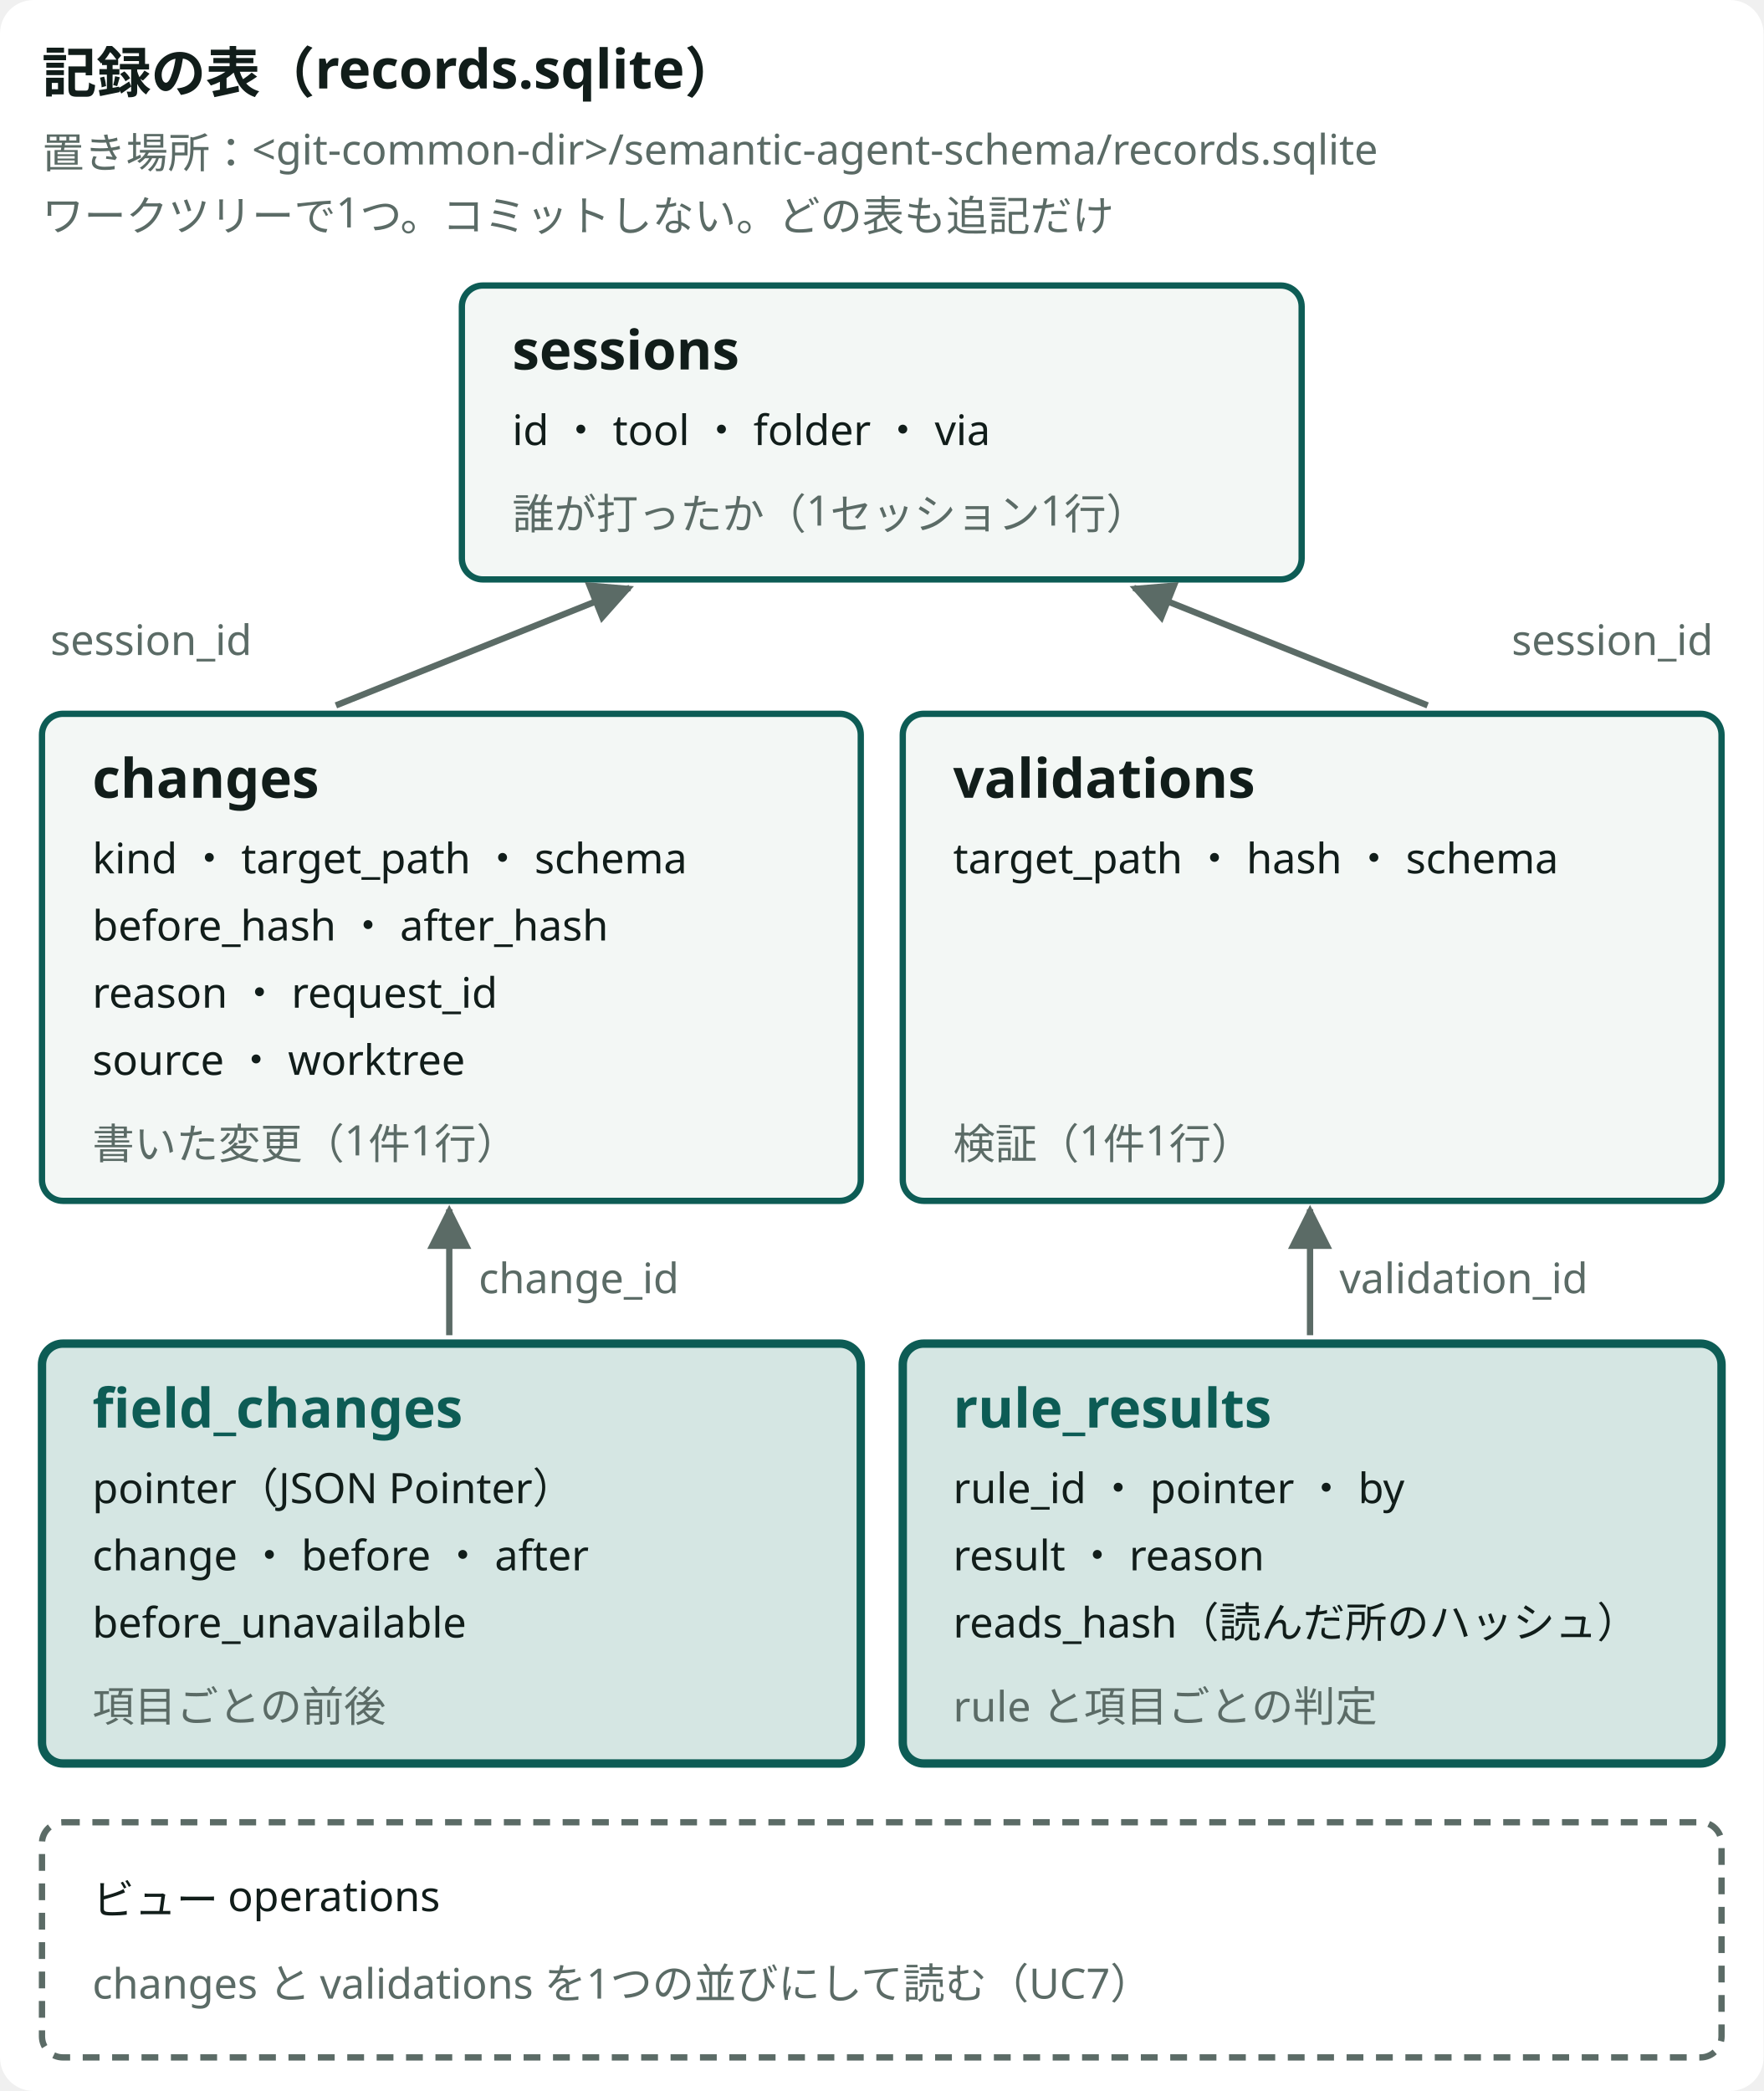
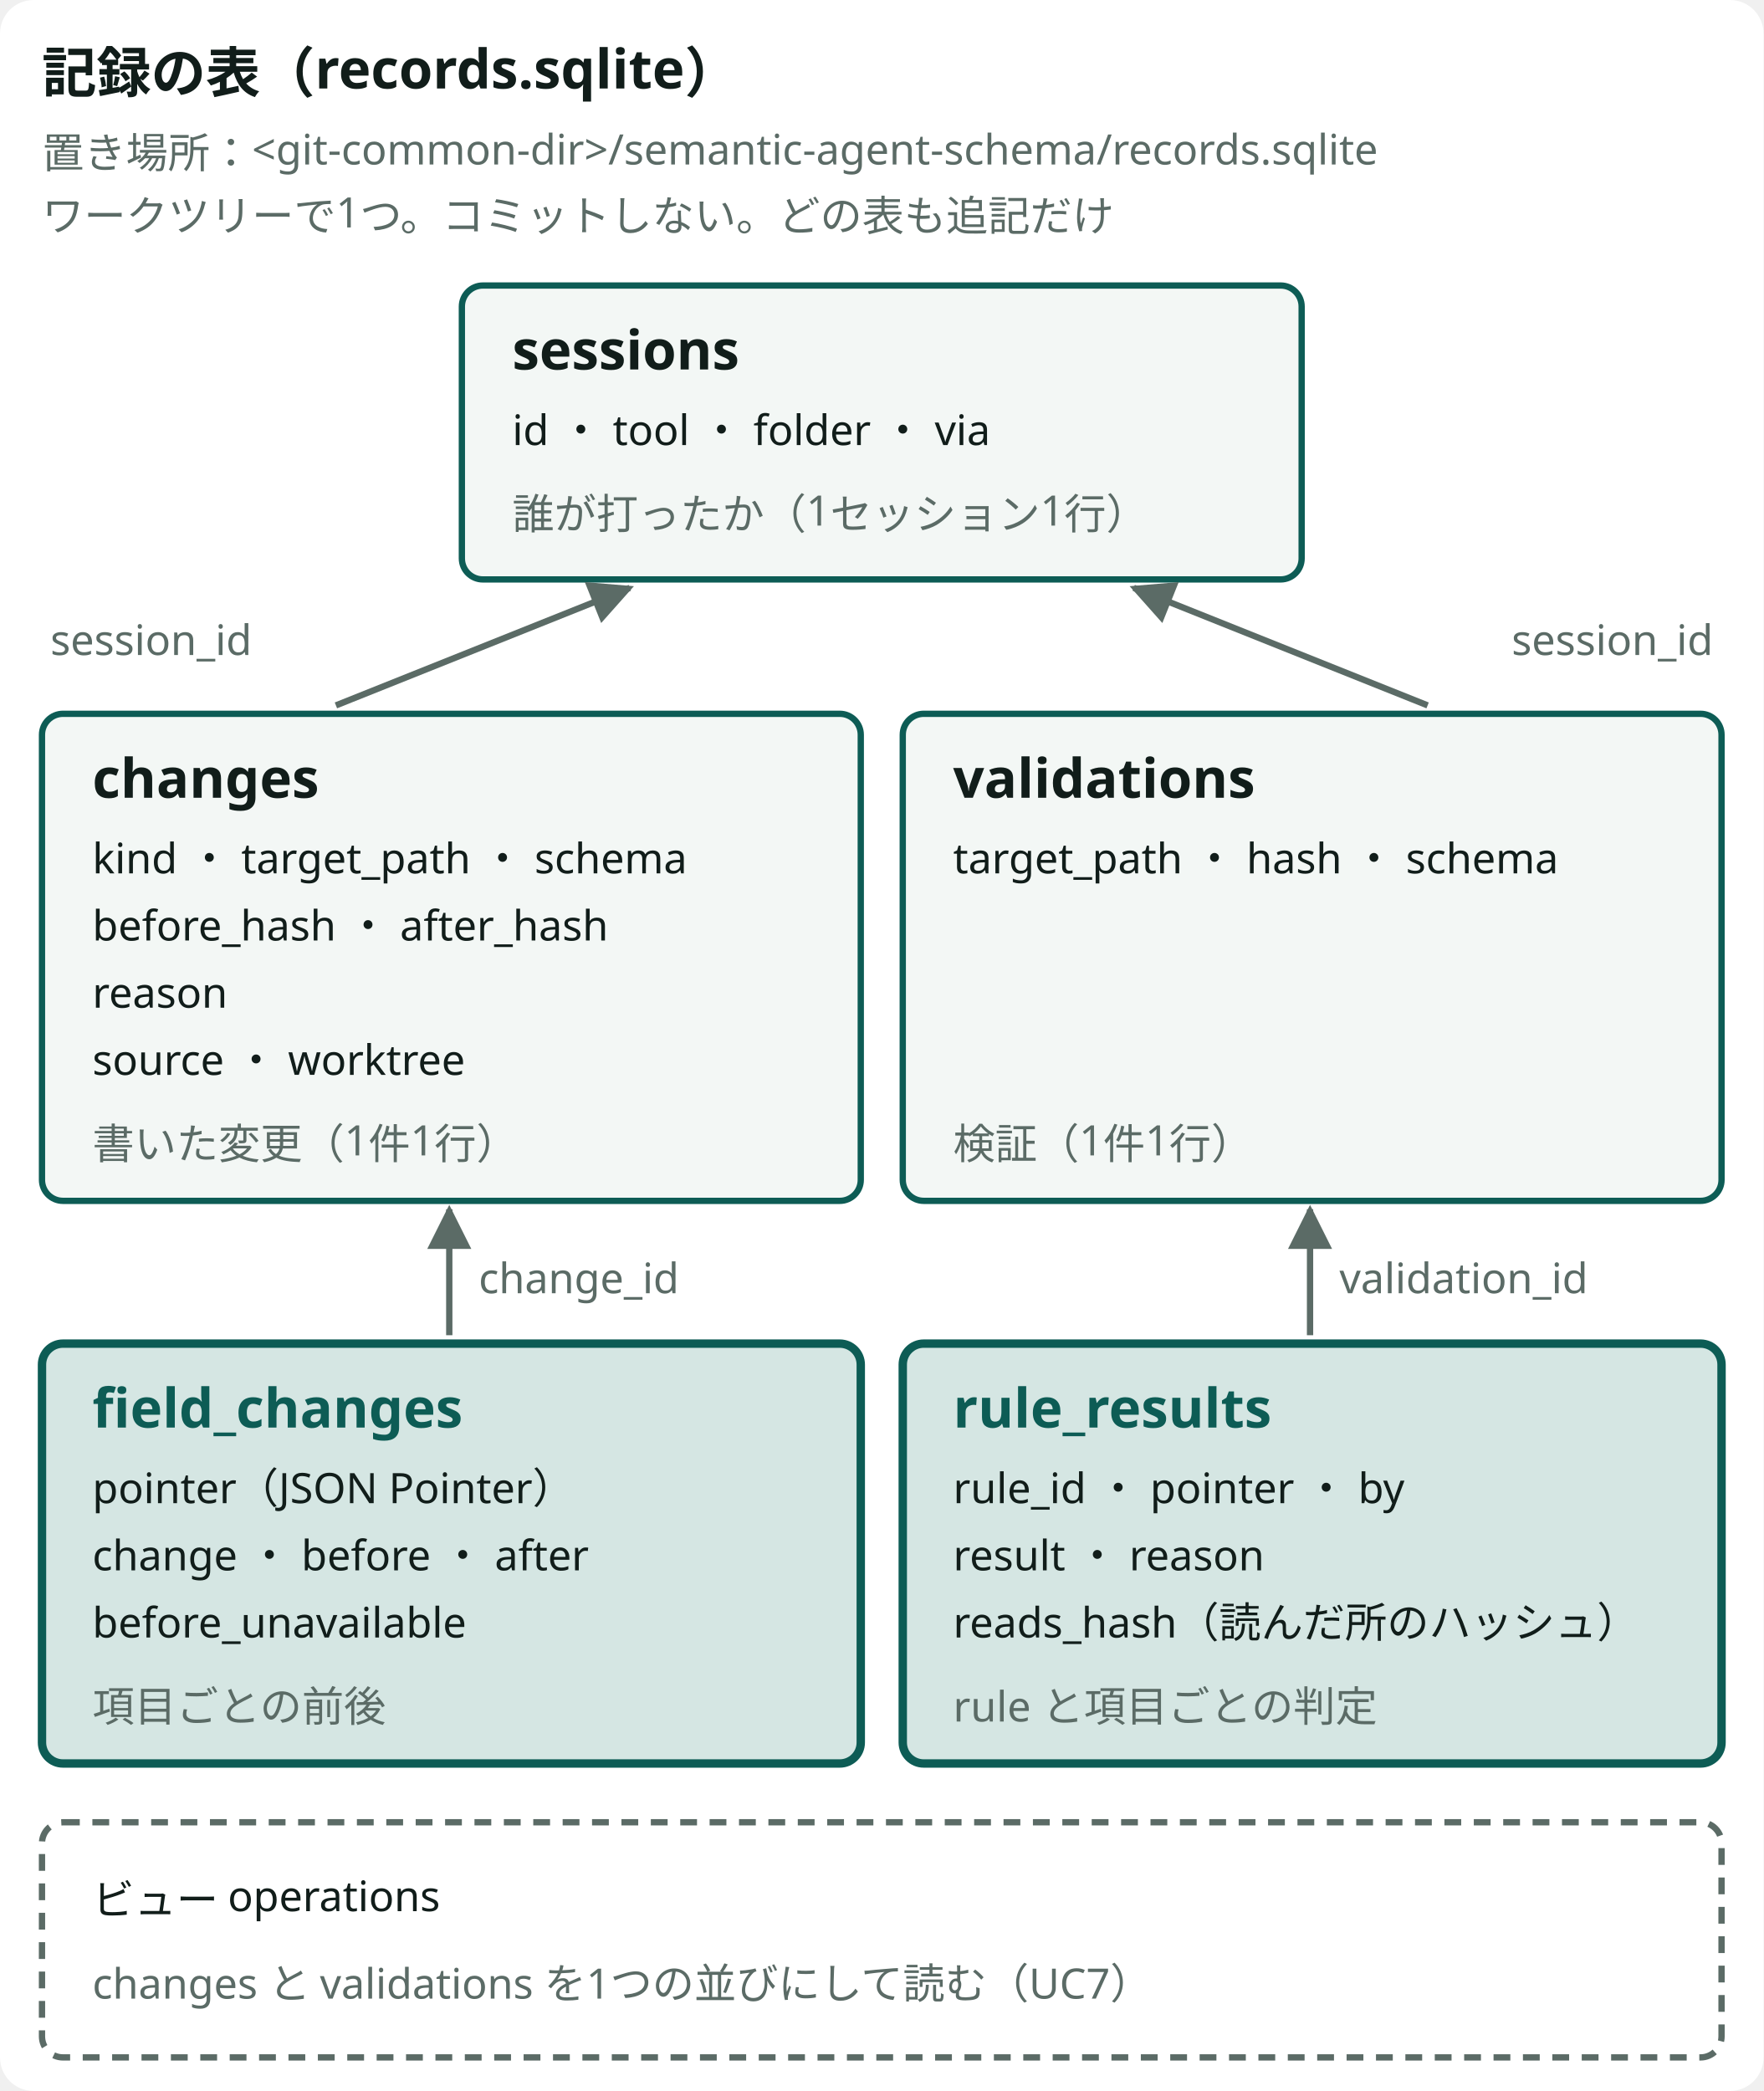
<svg viewBox="0 0 420 498" role="img" aria-label="記録の表と結び付き。records.sqlite は Git の共通フォルダの semantic-agent-schema の下に1つ。sessions を changes と validations が session_id で指す。field_changes が changes を、rule_results が validations を指し、どちらも JSON Pointer の列を持つ。ビュー operations が changes と validations を1つの並びにする。経路は Git の根からの相対" class="dsvg">
  <style data-dsvg="dark">.dsvg .canvas{fill:var(--dsvg-area-fill,#FFFFFF)}.dsvg .title{fill:var(--dsvg-ink,#111D1A);font-size:13px;font-weight:700}.dsvg .note.small{fill:var(--dsvg-ink-soft,#5B6B66);font-size:10px}.dsvg .box{fill:var(--dsvg-box-fill,#F3F7F5);stroke:var(--dsvg-accent,#0D5C55)}.dsvg .label.small{fill:var(--dsvg-ink,#111D1A);font-size:10px}.dsvg .flow{stroke:var(--dsvg-ink-soft,#5B6B66)}.dsvg .box.focus{fill:var(--dsvg-accent-bg,#D5E6E3);stroke:var(--dsvg-accent,#0D5C55)}.dsvg .title.focus{fill:var(--dsvg-accent,#0D5C55);font-size:13px;font-weight:700}.dsvg .boundary{stroke:var(--dsvg-ink-soft,#5B6B66)}.dsvg #dsvg-0a0519b5-arrow-5B6B66 path{fill:var(--dsvg-ink-soft,#5B6B66)}@media (prefers-color-scheme:dark){:root:not([data-theme="light"]) .dsvg,.dsvg:root:not([data-theme="light"]){--dsvg-area-fill:#22302D;--dsvg-ink:#E6EEEB;--dsvg-ink-soft:#9DADA8;--dsvg-box-fill:#16211E;--dsvg-accent:#6CC9B8;--dsvg-accent-bg:#173330}}:root[data-theme="dark"] .dsvg{--dsvg-area-fill:#22302D;--dsvg-ink:#E6EEEB;--dsvg-ink-soft:#9DADA8;--dsvg-box-fill:#16211E;--dsvg-accent:#6CC9B8;--dsvg-accent-bg:#173330}</style>
  <defs data-dsvg="marker">
    <marker id="dsvg-0a0519b5-arrow-5B6B66" viewBox="0 0 10 10" refX="9" refY="5" markerWidth="7" markerHeight="7" orient="auto-start-reverse">
      <path d="M0,0 L10,5 L0,10 z" fill="#5B6B66" />
    </marker>
  </defs>
  <rect data-dsvg="canvas" class="canvas" x="0.0" y="0.0" width="420.0" height="498.0" fill="#FFFFFF" rx="8" />
  <text class="title" x="10" y="22" font-family="Noto Sans JP, Hiragino Kaku Gothic ProN, sans-serif" font-size="13" font-weight="700" fill="#111D1A">記録の表（records.sqlite）</text>
  <text class="note small" x="10" y="40" font-family="Noto Sans JP, Hiragino Kaku Gothic ProN, sans-serif" font-size="10" fill="#5B6B66">置き場所：&lt;git-common-dir&gt;/semantic-agent-schema/records.sqlite</text>
  <text class="note small" x="10" y="55" font-family="Noto Sans JP, Hiragino Kaku Gothic ProN, sans-serif" font-size="10" fill="#5B6B66">ワークツリーで1つ。コミットしない。どの表も追記だけ</text>
  <rect class="box" x="110" y="68" width="200" height="70" fill="#F3F7F5" stroke="#0D5C55" stroke-width="1.5" rx="5" />
  <text class="title" x="122" y="88" font-family="Noto Sans JP, Hiragino Kaku Gothic ProN, sans-serif" font-size="13" font-weight="700" fill="#111D1A">sessions</text>
  <text class="label small" x="122" y="106" font-family="Noto Sans JP, Hiragino Kaku Gothic ProN, sans-serif" font-size="10" fill="#111D1A">id ・ tool ・ folder ・ via</text>
  <text class="note small" x="122" y="126" font-family="Noto Sans JP, Hiragino Kaku Gothic ProN, sans-serif" font-size="10" fill="#5B6B66">誰が打ったか（1セッション1行）</text>
  <path class="flow" d="M80,168 L150,140" fill="none" stroke="#5B6B66" stroke-width="1.5" marker-end="url(#dsvg-0a0519b5-arrow-5B6B66)" />
  <text class="note small" x="12" y="156" font-family="Noto Sans JP, Hiragino Kaku Gothic ProN, sans-serif" font-size="10" fill="#5B6B66">session_id</text>
  <path class="flow" d="M340,168 L270,140" fill="none" stroke="#5B6B66" stroke-width="1.5" marker-end="url(#dsvg-0a0519b5-arrow-5B6B66)" />
  <text class="note small" x="408" y="156" text-anchor="end" font-family="Noto Sans JP, Hiragino Kaku Gothic ProN, sans-serif" font-size="10" fill="#5B6B66">session_id</text>
  <rect class="box" x="10" y="170" width="195" height="116" fill="#F3F7F5" stroke="#0D5C55" stroke-width="1.5" rx="5" />
  <text class="title" x="22" y="190" font-family="Noto Sans JP, Hiragino Kaku Gothic ProN, sans-serif" font-size="13" font-weight="700" fill="#111D1A">changes</text>
  <text class="label small" x="22" y="208" font-family="Noto Sans JP, Hiragino Kaku Gothic ProN, sans-serif" font-size="10" fill="#111D1A">kind ・ target_path ・ schema</text>
  <text class="label small" x="22" y="224" font-family="Noto Sans JP, Hiragino Kaku Gothic ProN, sans-serif" font-size="10" fill="#111D1A">before_hash ・ after_hash</text>
-   <text class="label small" x="22" y="240" font-family="Noto Sans JP, Hiragino Kaku Gothic ProN, sans-serif" font-size="10" fill="#111D1A">reason ・ request_id</text>
+   <text class="label small" x="22" y="240" font-family="Noto Sans JP, Hiragino Kaku Gothic ProN, sans-serif" font-size="10" fill="#111D1A">reason</text>
  <text class="label small" x="22" y="256" font-family="Noto Sans JP, Hiragino Kaku Gothic ProN, sans-serif" font-size="10" fill="#111D1A">source ・ worktree</text>
  <text class="note small" x="22" y="276" font-family="Noto Sans JP, Hiragino Kaku Gothic ProN, sans-serif" font-size="10" fill="#5B6B66">書いた変更（1件1行）</text>
  <rect class="box" x="215" y="170" width="195" height="116" fill="#F3F7F5" stroke="#0D5C55" stroke-width="1.5" rx="5" />
  <text class="title" x="227" y="190" font-family="Noto Sans JP, Hiragino Kaku Gothic ProN, sans-serif" font-size="13" font-weight="700" fill="#111D1A">validations</text>
  <text class="label small" x="227" y="208" font-family="Noto Sans JP, Hiragino Kaku Gothic ProN, sans-serif" font-size="10" fill="#111D1A">target_path ・ hash ・ schema</text>
  <text class="note small" x="227" y="276" font-family="Noto Sans JP, Hiragino Kaku Gothic ProN, sans-serif" font-size="10" fill="#5B6B66">検証（1件1行）</text>
  <path class="flow" d="M107,318 V288" fill="none" stroke="#5B6B66" stroke-width="1.5" marker-end="url(#dsvg-0a0519b5-arrow-5B6B66)" />
  <text class="note small" x="114" y="308" font-family="Noto Sans JP, Hiragino Kaku Gothic ProN, sans-serif" font-size="10" fill="#5B6B66">change_id</text>
  <path class="flow" d="M312,318 V288" fill="none" stroke="#5B6B66" stroke-width="1.5" marker-end="url(#dsvg-0a0519b5-arrow-5B6B66)" />
  <text class="note small" x="319" y="308" font-family="Noto Sans JP, Hiragino Kaku Gothic ProN, sans-serif" font-size="10" fill="#5B6B66">validation_id</text>
  <rect class="box focus" x="10" y="320" width="195" height="100" fill="#D5E6E3" stroke="#0D5C55" stroke-width="2" rx="5" />
  <text class="title focus" x="22" y="340" font-family="Noto Sans JP, Hiragino Kaku Gothic ProN, sans-serif" font-size="13" font-weight="700" fill="#0D5C55">field_changes</text>
  <text class="label small" x="22" y="358" font-family="Noto Sans JP, Hiragino Kaku Gothic ProN, sans-serif" font-size="10" fill="#111D1A">pointer（JSON Pointer）</text>
  <text class="label small" x="22" y="374" font-family="Noto Sans JP, Hiragino Kaku Gothic ProN, sans-serif" font-size="10" fill="#111D1A">change ・ before ・ after</text>
  <text class="label small" x="22" y="390" font-family="Noto Sans JP, Hiragino Kaku Gothic ProN, sans-serif" font-size="10" fill="#111D1A">before_unavailable</text>
  <text class="note small" x="22" y="410" font-family="Noto Sans JP, Hiragino Kaku Gothic ProN, sans-serif" font-size="10" fill="#5B6B66">項目ごとの前後</text>
  <rect class="box focus" x="215" y="320" width="195" height="100" fill="#D5E6E3" stroke="#0D5C55" stroke-width="2" rx="5" />
  <text class="title focus" x="227" y="340" font-family="Noto Sans JP, Hiragino Kaku Gothic ProN, sans-serif" font-size="13" font-weight="700" fill="#0D5C55">rule_results</text>
  <text class="label small" x="227" y="358" font-family="Noto Sans JP, Hiragino Kaku Gothic ProN, sans-serif" font-size="10" fill="#111D1A">rule_id ・ pointer ・ by</text>
  <text class="label small" x="227" y="374" font-family="Noto Sans JP, Hiragino Kaku Gothic ProN, sans-serif" font-size="10" fill="#111D1A">result ・ reason</text>
  <text class="label small" x="227" y="390" font-family="Noto Sans JP, Hiragino Kaku Gothic ProN, sans-serif" font-size="10" fill="#111D1A">reads_hash（読んだ所のハッシュ）</text>
  <text class="note small" x="227" y="410" font-family="Noto Sans JP, Hiragino Kaku Gothic ProN, sans-serif" font-size="10" fill="#5B6B66">rule と項目ごとの判定</text>
  <rect class="boundary" x="10" y="434" width="400" height="56" fill="none" stroke="#5B6B66" stroke-width="1.5" stroke-dasharray="4 3" rx="5" />
  <text class="label small" x="22" y="456" font-family="Noto Sans JP, Hiragino Kaku Gothic ProN, sans-serif" font-size="10" fill="#111D1A">ビュー operations</text>
  <text class="note small" x="22" y="476" font-family="Noto Sans JP, Hiragino Kaku Gothic ProN, sans-serif" font-size="10" fill="#5B6B66">changes と validations を1つの並びにして読む（UC7）</text>
</svg>
